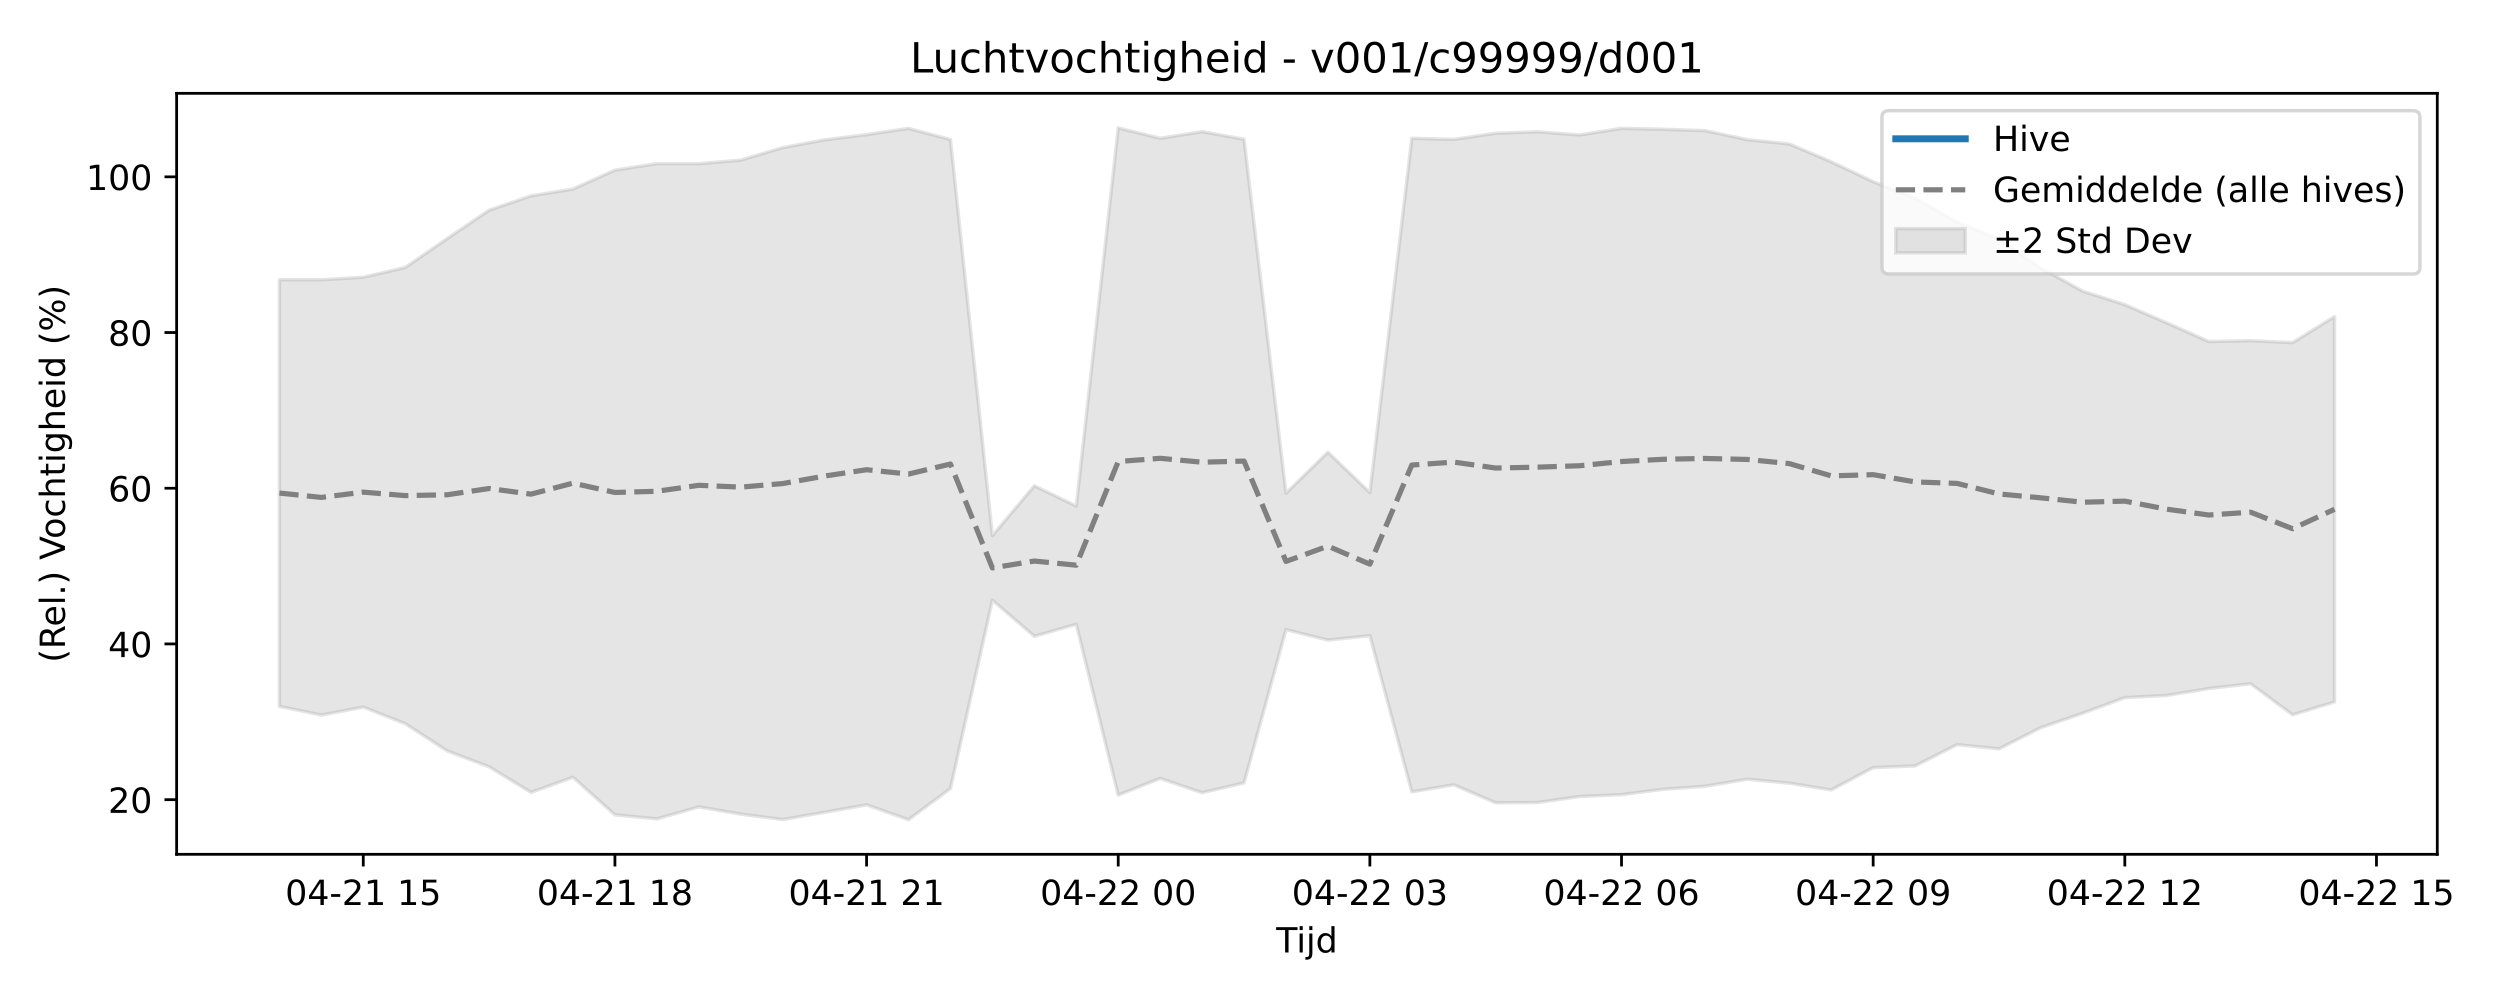
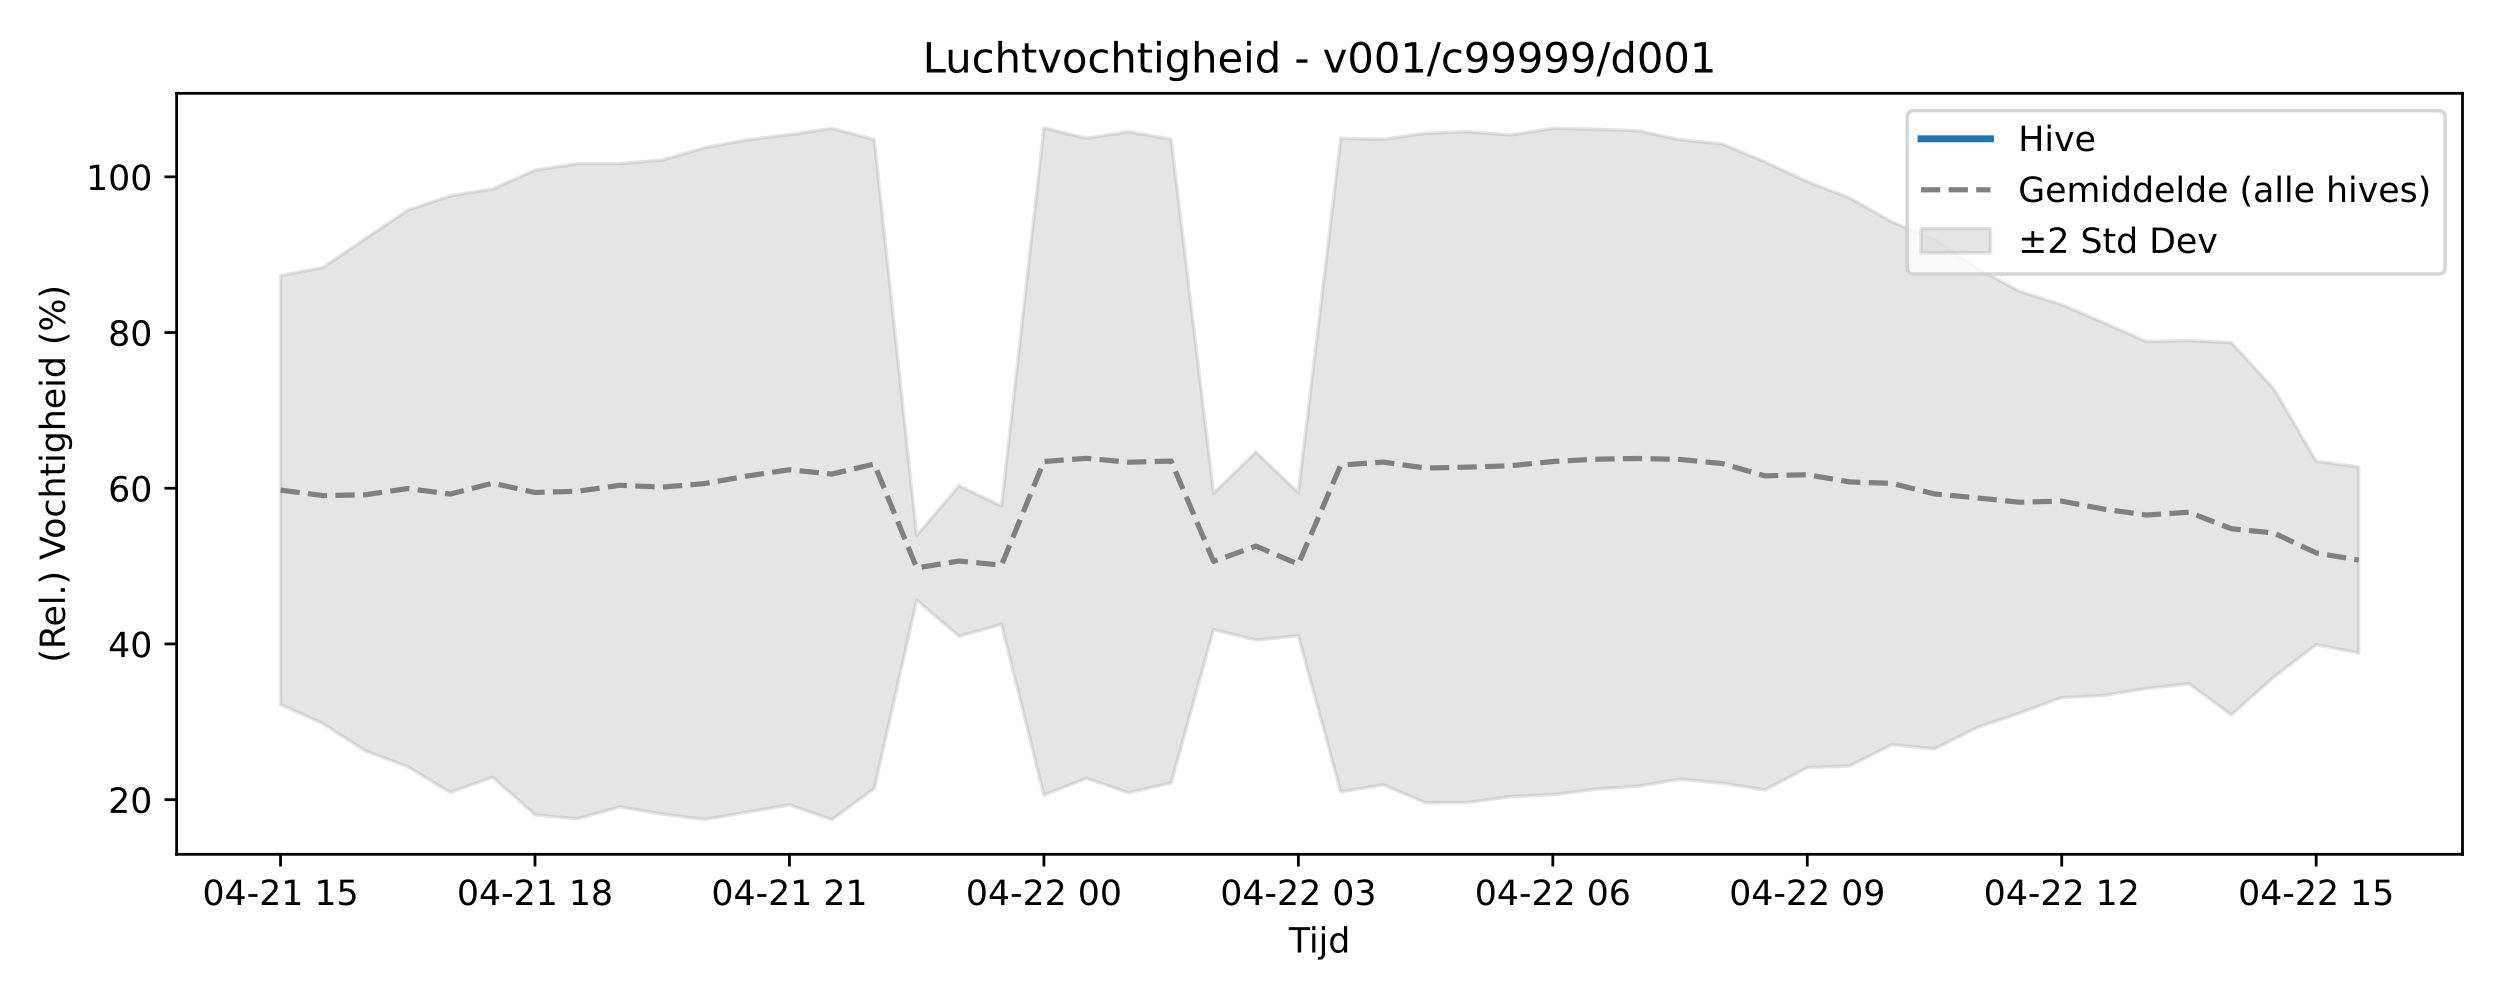
<svg xmlns="http://www.w3.org/2000/svg" xmlns:xlink="http://www.w3.org/1999/xlink" width="720pt" height="288pt" viewBox="0 0 720 288" version="1.1">
  <defs>
    <style type="text/css">*{stroke-linejoin: round; stroke-linecap: butt}</style>
  </defs>
  <g id="figure_1">
    <g id="patch_1">
      <path d="M 0 288  L 720 288  L 720 0  L 0 0  z " style="fill: #ffffff" />
    </g>
    <g id="axes_1">
      <g id="patch_2">
-         <path d="M 50.87 246.04  L 701.936 246.04  L 701.936 26.88  L 50.87 26.88  z " style="fill: #ffffff" />
+         <path d="M 50.87 246.04  L 709.2 246.04  L 709.2 26.88  L 50.87 26.88  z " style="fill: #ffffff" />
      </g>
      <g id="FillBetweenPolyCollection_1">
        <defs>
-           <path id="m2ee5538e0e" d="M 80.464 -207.435  L 80.464 -84.571  L 92.543 -82.063  L 104.622 -84.369  L 116.701 -79.574  L 128.781 -71.732  L 140.86 -67.16  L 152.939 -59.789  L 165.018 -64.15  L 177.097 -53.32  L 189.176 -52.159  L 201.255 -55.61  L 213.335 -53.53  L 225.414 -51.973  L 237.493 -54.07  L 249.572 -56.203  L 261.651 -51.922  L 273.73 -60.914  L 285.809 -115.14  L 297.889 -104.755  L 309.968 -108.21  L 322.047 -59.009  L 334.126 -63.827  L 346.205 -59.695  L 358.284 -62.524  L 370.363 -106.651  L 382.443 -103.662  L 394.522 -104.915  L 406.601 -59.952  L 418.68 -61.981  L 430.759 -56.78  L 442.838 -56.88  L 454.918 -58.597  L 466.997 -59.13  L 479.076 -60.692  L 491.155 -61.568  L 503.234 -63.591  L 515.313 -62.44  L 527.392 -60.493  L 539.472 -66.929  L 551.551 -67.4  L 563.63 -73.543  L 575.709 -72.328  L 587.788 -78.457  L 599.867 -82.608  L 611.946 -87.091  L 624.026 -87.712  L 636.105 -89.705  L 648.184 -91.078  L 660.263 -82.134  L 672.342 -85.843  L 672.342 -196.821  L 672.342 -196.821  L 660.263 -189.319  L 648.184 -189.892  L 636.105 -189.645  L 624.026 -195.002  L 611.946 -200.256  L 599.867 -204.117  L 587.788 -210.784  L 575.709 -219.155  L 563.63 -224.019  L 551.551 -231.008  L 539.472 -235.665  L 527.392 -241.403  L 515.313 -246.531  L 503.234 -247.772  L 491.155 -250.368  L 479.076 -250.771  L 466.997 -251.037  L 454.918 -249.128  L 442.838 -250.048  L 430.759 -249.625  L 418.68 -247.862  L 406.601 -248.172  L 394.522 -146.135  L 382.443 -157.777  L 370.363 -145.969  L 358.284 -247.893  L 346.205 -250.074  L 334.126 -248.183  L 322.047 -251.158  L 309.968 -142.243  L 297.889 -148.089  L 285.809 -133.743  L 273.73 -247.809  L 261.651 -251.021  L 249.572 -249.231  L 237.493 -247.727  L 225.414 -245.488  L 213.335 -241.889  L 201.255 -240.856  L 189.176 -240.868  L 177.097 -239.01  L 165.018 -233.561  L 152.939 -231.594  L 140.86 -227.462  L 128.781 -219.278  L 116.701 -210.962  L 104.622 -208.16  L 92.543 -207.427  L 80.464 -207.435  z " style="stroke: #808080; stroke-opacity: 0.2" />
+           <path id="mcada7a0e5c" d="M 80.794 -208.615  L 80.794 -85.11  L 93.008 -79.574  L 105.222 -71.732  L 117.436 -67.16  L 129.65 -59.789  L 141.864 -64.15  L 154.078 -53.32  L 166.291 -52.159  L 178.505 -55.61  L 190.719 -53.53  L 202.933 -51.973  L 215.147 -54.07  L 227.361 -56.203  L 239.575 -51.922  L 251.789 -60.914  L 264.003 -115.14  L 276.217 -104.755  L 288.431 -108.21  L 300.645 -59.009  L 312.858 -63.827  L 325.072 -59.695  L 337.286 -62.524  L 349.5 -106.651  L 361.714 -103.662  L 373.928 -104.915  L 386.142 -59.952  L 398.356 -61.981  L 410.57 -56.78  L 422.784 -56.88  L 434.998 -58.597  L 447.212 -59.13  L 459.425 -60.692  L 471.639 -61.568  L 483.853 -63.591  L 496.067 -62.44  L 508.281 -60.493  L 520.495 -66.929  L 532.709 -67.4  L 544.923 -73.543  L 557.137 -72.328  L 569.351 -78.457  L 581.565 -82.608  L 593.779 -87.091  L 605.992 -87.712  L 618.206 -89.705  L 630.42 -91.078  L 642.634 -82.134  L 654.848 -92.977  L 667.062 -102.342  L 679.276 -99.909  L 679.276 -153.496  L 679.276 -153.496  L 667.062 -155.161  L 654.848 -176.035  L 642.634 -189.319  L 630.42 -189.892  L 618.206 -189.645  L 605.992 -195.002  L 593.779 -200.256  L 581.565 -204.117  L 569.351 -210.784  L 557.137 -219.155  L 544.923 -224.019  L 532.709 -231.008  L 520.495 -235.665  L 508.281 -241.403  L 496.067 -246.531  L 483.853 -247.772  L 471.639 -250.368  L 459.425 -250.771  L 447.212 -251.037  L 434.998 -249.128  L 422.784 -250.048  L 410.57 -249.625  L 398.356 -247.862  L 386.142 -248.172  L 373.928 -146.135  L 361.714 -157.777  L 349.5 -145.969  L 337.286 -247.893  L 325.072 -250.074  L 312.858 -248.183  L 300.645 -251.158  L 288.431 -142.243  L 276.217 -148.089  L 264.003 -133.743  L 251.789 -247.809  L 239.575 -251.021  L 227.361 -249.231  L 215.147 -247.727  L 202.933 -245.488  L 190.719 -241.889  L 178.505 -240.856  L 166.291 -240.868  L 154.078 -239.01  L 141.864 -233.561  L 129.65 -231.594  L 117.436 -227.462  L 105.222 -219.278  L 93.008 -210.962  L 80.794 -208.615  z " style="stroke: #808080; stroke-opacity: 0.2" />
        </defs>
-         <g clip-path="url(#p87da37a4ce)">
-           <use xlink:href="#m2ee5538e0e" x="0" y="288" style="fill: #808080; fill-opacity: 0.2; stroke: #808080; stroke-opacity: 0.2" />
+         <g clip-path="url(#p43ce998a4f)">
+           <use xlink:href="#mcada7a0e5c" x="0" y="288" style="fill: #808080; fill-opacity: 0.2; stroke: #808080; stroke-opacity: 0.2" />
        </g>
      </g>
      <g id="matplotlib.axis_1">
        <g id="xtick_1">
          <g id="line2d_1">
            <defs>
-               <path id="mb3b8f23460" d="M 0 0  L 0 3.5  " style="stroke: #000000; stroke-width: 0.8" />
-             </defs>
-             <g>
-               <use xlink:href="#mb3b8f23460" x="104.622" y="246.04" style="stroke: #000000; stroke-width: 0.8" />
+               <path id="mc0df348321" d="M 0 0  L 0 3.5  " style="stroke: #000000; stroke-width: 0.8" />
+             </defs>
+             <g>
+               <use xlink:href="#mc0df348321" x="80.794" y="246.04" style="stroke: #000000; stroke-width: 0.8" />
            </g>
          </g>
          <g id="text_1">
-             <g transform="translate(82.14174 260.6384) scale(0.1 -0.1)">
+             <g transform="translate(58.31362 260.6384) scale(0.1 -0.1)">
              <defs>
                <path id="DejaVuSans-30" d="M 2034 4250  Q 1547 4250 1301 3770  Q 1056 3291 1056 2328  Q 1056 1369 1301 889  Q 1547 409 2034 409  Q 2525 409 2770 889  Q 3016 1369 3016 2328  Q 3016 3291 2770 3770  Q 2525 4250 2034 4250  z M 2034 4750  Q 2819 4750 3233 4129  Q 3647 3509 3647 2328  Q 3647 1150 3233 529  Q 2819 -91 2034 -91  Q 1250 -91 836 529  Q 422 1150 422 2328  Q 422 3509 836 4129  Q 1250 4750 2034 4750  z " transform="scale(0.015625)" />
                <path id="DejaVuSans-34" d="M 2419 4116  L 825 1625  L 2419 1625  L 2419 4116  z M 2253 4666  L 3047 4666  L 3047 1625  L 3713 1625  L 3713 1100  L 3047 1100  L 3047 0  L 2419 0  L 2419 1100  L 313 1100  L 313 1709  L 2253 4666  z " transform="scale(0.015625)" />
                <path id="DejaVuSans-2d" d="M 313 2009  L 1997 2009  L 1997 1497  L 313 1497  L 313 2009  z " transform="scale(0.015625)" />
                <path id="DejaVuSans-32" d="M 1228 531  L 3431 531  L 3431 0  L 469 0  L 469 531  Q 828 903 1448 1529  Q 2069 2156 2228 2338  Q 2531 2678 2651 2914  Q 2772 3150 2772 3378  Q 2772 3750 2511 3984  Q 2250 4219 1831 4219  Q 1534 4219 1204 4116  Q 875 4013 500 3803  L 500 4441  Q 881 4594 1212 4672  Q 1544 4750 1819 4750  Q 2544 4750 2975 4387  Q 3406 4025 3406 3419  Q 3406 3131 3298 2873  Q 3191 2616 2906 2266  Q 2828 2175 2409 1742  Q 1991 1309 1228 531  z " transform="scale(0.015625)" />
                <path id="DejaVuSans-31" d="M 794 531  L 1825 531  L 1825 4091  L 703 3866  L 703 4441  L 1819 4666  L 2450 4666  L 2450 531  L 3481 531  L 3481 0  L 794 0  L 794 531  z " transform="scale(0.015625)" />
                <path id="DejaVuSans-20" transform="scale(0.015625)" />
                <path id="DejaVuSans-35" d="M 691 4666  L 3169 4666  L 3169 4134  L 1269 4134  L 1269 2991  Q 1406 3038 1543 3061  Q 1681 3084 1819 3084  Q 2600 3084 3056 2656  Q 3513 2228 3513 1497  Q 3513 744 3044 326  Q 2575 -91 1722 -91  Q 1428 -91 1123 -41  Q 819 9 494 109  L 494 744  Q 775 591 1075 516  Q 1375 441 1709 441  Q 2250 441 2565 725  Q 2881 1009 2881 1497  Q 2881 1984 2565 2268  Q 2250 2553 1709 2553  Q 1456 2553 1204 2497  Q 953 2441 691 2322  L 691 4666  z " transform="scale(0.015625)" />
              </defs>
              <use xlink:href="#DejaVuSans-30" />
              <use xlink:href="#DejaVuSans-34" transform="translate(63.62305 0)" />
              <use xlink:href="#DejaVuSans-2d" transform="translate(127.2461 0)" />
              <use xlink:href="#DejaVuSans-32" transform="translate(163.3301 0)" />
              <use xlink:href="#DejaVuSans-31" transform="translate(226.9531 0)" />
              <use xlink:href="#DejaVuSans-20" transform="translate(290.5762 0)" />
              <use xlink:href="#DejaVuSans-31" transform="translate(322.3633 0)" />
              <use xlink:href="#DejaVuSans-35" transform="translate(385.9863 0)" />
            </g>
          </g>
        </g>
        <g id="xtick_2">
          <g id="line2d_2">
            <g>
-               <use xlink:href="#mb3b8f23460" x="177.097" y="246.04" style="stroke: #000000; stroke-width: 0.8" />
+               <use xlink:href="#mc0df348321" x="154.078" y="246.04" style="stroke: #000000; stroke-width: 0.8" />
            </g>
          </g>
          <g id="text_2">
-             <g transform="translate(154.6166 260.6384) scale(0.1 -0.1)">
+             <g transform="translate(131.5971 260.6384) scale(0.1 -0.1)">
              <defs>
                <path id="DejaVuSans-38" d="M 2034 2216  Q 1584 2216 1326 1975  Q 1069 1734 1069 1313  Q 1069 891 1326 650  Q 1584 409 2034 409  Q 2484 409 2743 651  Q 3003 894 3003 1313  Q 3003 1734 2745 1975  Q 2488 2216 2034 2216  z M 1403 2484  Q 997 2584 770 2862  Q 544 3141 544 3541  Q 544 4100 942 4425  Q 1341 4750 2034 4750  Q 2731 4750 3128 4425  Q 3525 4100 3525 3541  Q 3525 3141 3298 2862  Q 3072 2584 2669 2484  Q 3125 2378 3379 2068  Q 3634 1759 3634 1313  Q 3634 634 3220 271  Q 2806 -91 2034 -91  Q 1263 -91 848 271  Q 434 634 434 1313  Q 434 1759 690 2068  Q 947 2378 1403 2484  z M 1172 3481  Q 1172 3119 1398 2916  Q 1625 2713 2034 2713  Q 2441 2713 2670 2916  Q 2900 3119 2900 3481  Q 2900 3844 2670 4047  Q 2441 4250 2034 4250  Q 1625 4250 1398 4047  Q 1172 3844 1172 3481  z " transform="scale(0.015625)" />
              </defs>
              <use xlink:href="#DejaVuSans-30" />
              <use xlink:href="#DejaVuSans-34" transform="translate(63.62305 0)" />
              <use xlink:href="#DejaVuSans-2d" transform="translate(127.2461 0)" />
              <use xlink:href="#DejaVuSans-32" transform="translate(163.3301 0)" />
              <use xlink:href="#DejaVuSans-31" transform="translate(226.9531 0)" />
              <use xlink:href="#DejaVuSans-20" transform="translate(290.5762 0)" />
              <use xlink:href="#DejaVuSans-31" transform="translate(322.3633 0)" />
              <use xlink:href="#DejaVuSans-38" transform="translate(385.9863 0)" />
            </g>
          </g>
        </g>
        <g id="xtick_3">
          <g id="line2d_3">
            <g>
-               <use xlink:href="#mb3b8f23460" x="249.572" y="246.04" style="stroke: #000000; stroke-width: 0.8" />
+               <use xlink:href="#mc0df348321" x="227.361" y="246.04" style="stroke: #000000; stroke-width: 0.8" />
            </g>
          </g>
          <g id="text_3">
-             <g transform="translate(227.0915 260.6384) scale(0.1 -0.1)">
+             <g transform="translate(204.8806 260.6384) scale(0.1 -0.1)">
              <use xlink:href="#DejaVuSans-30" />
              <use xlink:href="#DejaVuSans-34" transform="translate(63.62305 0)" />
              <use xlink:href="#DejaVuSans-2d" transform="translate(127.2461 0)" />
              <use xlink:href="#DejaVuSans-32" transform="translate(163.3301 0)" />
              <use xlink:href="#DejaVuSans-31" transform="translate(226.9531 0)" />
              <use xlink:href="#DejaVuSans-20" transform="translate(290.5762 0)" />
              <use xlink:href="#DejaVuSans-32" transform="translate(322.3633 0)" />
              <use xlink:href="#DejaVuSans-31" transform="translate(385.9863 0)" />
            </g>
          </g>
        </g>
        <g id="xtick_4">
          <g id="line2d_4">
            <g>
-               <use xlink:href="#mb3b8f23460" x="322.047" y="246.04" style="stroke: #000000; stroke-width: 0.8" />
+               <use xlink:href="#mc0df348321" x="300.645" y="246.04" style="stroke: #000000; stroke-width: 0.8" />
            </g>
          </g>
          <g id="text_4">
-             <g transform="translate(299.5664 260.6384) scale(0.1 -0.1)">
+             <g transform="translate(278.1641 260.6384) scale(0.1 -0.1)">
              <use xlink:href="#DejaVuSans-30" />
              <use xlink:href="#DejaVuSans-34" transform="translate(63.62305 0)" />
              <use xlink:href="#DejaVuSans-2d" transform="translate(127.2461 0)" />
              <use xlink:href="#DejaVuSans-32" transform="translate(163.3301 0)" />
              <use xlink:href="#DejaVuSans-32" transform="translate(226.9531 0)" />
              <use xlink:href="#DejaVuSans-20" transform="translate(290.5762 0)" />
              <use xlink:href="#DejaVuSans-30" transform="translate(322.3633 0)" />
              <use xlink:href="#DejaVuSans-30" transform="translate(385.9863 0)" />
            </g>
          </g>
        </g>
        <g id="xtick_5">
          <g id="line2d_5">
            <g>
-               <use xlink:href="#mb3b8f23460" x="394.522" y="246.04" style="stroke: #000000; stroke-width: 0.8" />
+               <use xlink:href="#mc0df348321" x="373.928" y="246.04" style="stroke: #000000; stroke-width: 0.8" />
            </g>
          </g>
          <g id="text_5">
-             <g transform="translate(372.0413 260.6384) scale(0.1 -0.1)">
+             <g transform="translate(351.4476 260.6384) scale(0.1 -0.1)">
              <defs>
                <path id="DejaVuSans-33" d="M 2597 2516  Q 3050 2419 3304 2112  Q 3559 1806 3559 1356  Q 3559 666 3084 287  Q 2609 -91 1734 -91  Q 1441 -91 1130 -33  Q 819 25 488 141  L 488 750  Q 750 597 1062 519  Q 1375 441 1716 441  Q 2309 441 2620 675  Q 2931 909 2931 1356  Q 2931 1769 2642 2001  Q 2353 2234 1838 2234  L 1294 2234  L 1294 2753  L 1863 2753  Q 2328 2753 2575 2939  Q 2822 3125 2822 3475  Q 2822 3834 2567 4026  Q 2313 4219 1838 4219  Q 1578 4219 1281 4162  Q 984 4106 628 3988  L 628 4550  Q 988 4650 1302 4700  Q 1616 4750 1894 4750  Q 2613 4750 3031 4423  Q 3450 4097 3450 3541  Q 3450 3153 3228 2886  Q 3006 2619 2597 2516  z " transform="scale(0.015625)" />
              </defs>
              <use xlink:href="#DejaVuSans-30" />
              <use xlink:href="#DejaVuSans-34" transform="translate(63.62305 0)" />
              <use xlink:href="#DejaVuSans-2d" transform="translate(127.2461 0)" />
              <use xlink:href="#DejaVuSans-32" transform="translate(163.3301 0)" />
              <use xlink:href="#DejaVuSans-32" transform="translate(226.9531 0)" />
              <use xlink:href="#DejaVuSans-20" transform="translate(290.5762 0)" />
              <use xlink:href="#DejaVuSans-30" transform="translate(322.3633 0)" />
              <use xlink:href="#DejaVuSans-33" transform="translate(385.9863 0)" />
            </g>
          </g>
        </g>
        <g id="xtick_6">
          <g id="line2d_6">
            <g>
-               <use xlink:href="#mb3b8f23460" x="466.997" y="246.04" style="stroke: #000000; stroke-width: 0.8" />
+               <use xlink:href="#mc0df348321" x="447.212" y="246.04" style="stroke: #000000; stroke-width: 0.8" />
            </g>
          </g>
          <g id="text_6">
-             <g transform="translate(444.5162 260.6384) scale(0.1 -0.1)">
+             <g transform="translate(424.7311 260.6384) scale(0.1 -0.1)">
              <defs>
                <path id="DejaVuSans-36" d="M 2113 2584  Q 1688 2584 1439 2293  Q 1191 2003 1191 1497  Q 1191 994 1439 701  Q 1688 409 2113 409  Q 2538 409 2786 701  Q 3034 994 3034 1497  Q 3034 2003 2786 2293  Q 2538 2584 2113 2584  z M 3366 4563  L 3366 3988  Q 3128 4100 2886 4159  Q 2644 4219 2406 4219  Q 1781 4219 1451 3797  Q 1122 3375 1075 2522  Q 1259 2794 1537 2939  Q 1816 3084 2150 3084  Q 2853 3084 3261 2657  Q 3669 2231 3669 1497  Q 3669 778 3244 343  Q 2819 -91 2113 -91  Q 1303 -91 875 529  Q 447 1150 447 2328  Q 447 3434 972 4092  Q 1497 4750 2381 4750  Q 2619 4750 2861 4703  Q 3103 4656 3366 4563  z " transform="scale(0.015625)" />
              </defs>
              <use xlink:href="#DejaVuSans-30" />
              <use xlink:href="#DejaVuSans-34" transform="translate(63.62305 0)" />
              <use xlink:href="#DejaVuSans-2d" transform="translate(127.2461 0)" />
              <use xlink:href="#DejaVuSans-32" transform="translate(163.3301 0)" />
              <use xlink:href="#DejaVuSans-32" transform="translate(226.9531 0)" />
              <use xlink:href="#DejaVuSans-20" transform="translate(290.5762 0)" />
              <use xlink:href="#DejaVuSans-30" transform="translate(322.3633 0)" />
              <use xlink:href="#DejaVuSans-36" transform="translate(385.9863 0)" />
            </g>
          </g>
        </g>
        <g id="xtick_7">
          <g id="line2d_7">
            <g>
-               <use xlink:href="#mb3b8f23460" x="539.472" y="246.04" style="stroke: #000000; stroke-width: 0.8" />
+               <use xlink:href="#mc0df348321" x="520.495" y="246.04" style="stroke: #000000; stroke-width: 0.8" />
            </g>
          </g>
          <g id="text_7">
-             <g transform="translate(516.9911 260.6384) scale(0.1 -0.1)">
+             <g transform="translate(498.0145 260.6384) scale(0.1 -0.1)">
              <defs>
                <path id="DejaVuSans-39" d="M 703 97  L 703 672  Q 941 559 1184 500  Q 1428 441 1663 441  Q 2288 441 2617 861  Q 2947 1281 2994 2138  Q 2813 1869 2534 1725  Q 2256 1581 1919 1581  Q 1219 1581 811 2004  Q 403 2428 403 3163  Q 403 3881 828 4315  Q 1253 4750 1959 4750  Q 2769 4750 3195 4129  Q 3622 3509 3622 2328  Q 3622 1225 3098 567  Q 2575 -91 1691 -91  Q 1453 -91 1209 -44  Q 966 3 703 97  z M 1959 2075  Q 2384 2075 2632 2365  Q 2881 2656 2881 3163  Q 2881 3666 2632 3958  Q 2384 4250 1959 4250  Q 1534 4250 1286 3958  Q 1038 3666 1038 3163  Q 1038 2656 1286 2365  Q 1534 2075 1959 2075  z " transform="scale(0.015625)" />
              </defs>
              <use xlink:href="#DejaVuSans-30" />
              <use xlink:href="#DejaVuSans-34" transform="translate(63.62305 0)" />
              <use xlink:href="#DejaVuSans-2d" transform="translate(127.2461 0)" />
              <use xlink:href="#DejaVuSans-32" transform="translate(163.3301 0)" />
              <use xlink:href="#DejaVuSans-32" transform="translate(226.9531 0)" />
              <use xlink:href="#DejaVuSans-20" transform="translate(290.5762 0)" />
              <use xlink:href="#DejaVuSans-30" transform="translate(322.3633 0)" />
              <use xlink:href="#DejaVuSans-39" transform="translate(385.9863 0)" />
            </g>
          </g>
        </g>
        <g id="xtick_8">
          <g id="line2d_8">
            <g>
-               <use xlink:href="#mb3b8f23460" x="611.946" y="246.04" style="stroke: #000000; stroke-width: 0.8" />
+               <use xlink:href="#mc0df348321" x="593.779" y="246.04" style="stroke: #000000; stroke-width: 0.8" />
            </g>
          </g>
          <g id="text_8">
-             <g transform="translate(589.466 260.6384) scale(0.1 -0.1)">
+             <g transform="translate(571.298 260.6384) scale(0.1 -0.1)">
              <use xlink:href="#DejaVuSans-30" />
              <use xlink:href="#DejaVuSans-34" transform="translate(63.62305 0)" />
              <use xlink:href="#DejaVuSans-2d" transform="translate(127.2461 0)" />
              <use xlink:href="#DejaVuSans-32" transform="translate(163.3301 0)" />
              <use xlink:href="#DejaVuSans-32" transform="translate(226.9531 0)" />
              <use xlink:href="#DejaVuSans-20" transform="translate(290.5762 0)" />
              <use xlink:href="#DejaVuSans-31" transform="translate(322.3633 0)" />
              <use xlink:href="#DejaVuSans-32" transform="translate(385.9863 0)" />
            </g>
          </g>
        </g>
        <g id="xtick_9">
          <g id="line2d_9">
            <g>
-               <use xlink:href="#mb3b8f23460" x="684.421" y="246.04" style="stroke: #000000; stroke-width: 0.8" />
+               <use xlink:href="#mc0df348321" x="667.062" y="246.04" style="stroke: #000000; stroke-width: 0.8" />
            </g>
          </g>
          <g id="text_9">
-             <g transform="translate(661.9409 260.6384) scale(0.1 -0.1)">
+             <g transform="translate(644.5815 260.6384) scale(0.1 -0.1)">
              <use xlink:href="#DejaVuSans-30" />
              <use xlink:href="#DejaVuSans-34" transform="translate(63.62305 0)" />
              <use xlink:href="#DejaVuSans-2d" transform="translate(127.2461 0)" />
              <use xlink:href="#DejaVuSans-32" transform="translate(163.3301 0)" />
              <use xlink:href="#DejaVuSans-32" transform="translate(226.9531 0)" />
              <use xlink:href="#DejaVuSans-20" transform="translate(290.5762 0)" />
              <use xlink:href="#DejaVuSans-31" transform="translate(322.3633 0)" />
              <use xlink:href="#DejaVuSans-35" transform="translate(385.9863 0)" />
            </g>
          </g>
        </g>
        <g id="text_10">
-           <g transform="translate(367.5531 274.3166) scale(0.1 -0.1)">
+           <g transform="translate(371.185 274.3166) scale(0.1 -0.1)">
            <defs>
              <path id="DejaVuSans-54" d="M -19 4666  L 3928 4666  L 3928 4134  L 2272 4134  L 2272 0  L 1638 0  L 1638 4134  L -19 4134  L -19 4666  z " transform="scale(0.015625)" />
              <path id="DejaVuSans-69" d="M 603 3500  L 1178 3500  L 1178 0  L 603 0  L 603 3500  z M 603 4863  L 1178 4863  L 1178 4134  L 603 4134  L 603 4863  z " transform="scale(0.015625)" />
              <path id="DejaVuSans-6a" d="M 603 3500  L 1178 3500  L 1178 -63  Q 1178 -731 923 -1031  Q 669 -1331 103 -1331  L -116 -1331  L -116 -844  L 38 -844  Q 366 -844 484 -692  Q 603 -541 603 -63  L 603 3500  z M 603 4863  L 1178 4863  L 1178 4134  L 603 4134  L 603 4863  z " transform="scale(0.015625)" />
              <path id="DejaVuSans-64" d="M 2906 2969  L 2906 4863  L 3481 4863  L 3481 0  L 2906 0  L 2906 525  Q 2725 213 2448 61  Q 2172 -91 1784 -91  Q 1150 -91 751 415  Q 353 922 353 1747  Q 353 2572 751 3078  Q 1150 3584 1784 3584  Q 2172 3584 2448 3432  Q 2725 3281 2906 2969  z M 947 1747  Q 947 1113 1208 752  Q 1469 391 1925 391  Q 2381 391 2643 752  Q 2906 1113 2906 1747  Q 2906 2381 2643 2742  Q 2381 3103 1925 3103  Q 1469 3103 1208 2742  Q 947 2381 947 1747  z " transform="scale(0.015625)" />
            </defs>
            <use xlink:href="#DejaVuSans-54" />
            <use xlink:href="#DejaVuSans-69" transform="translate(57.95898 0)" />
            <use xlink:href="#DejaVuSans-6a" transform="translate(85.74219 0)" />
            <use xlink:href="#DejaVuSans-64" transform="translate(113.5254 0)" />
          </g>
        </g>
      </g>
      <g id="matplotlib.axis_2">
        <g id="ytick_1">
          <g id="line2d_10">
            <defs>
-               <path id="mda41e2611f" d="M 0 0  L -3.5 0  " style="stroke: #000000; stroke-width: 0.8" />
-             </defs>
-             <g>
-               <use xlink:href="#mda41e2611f" x="50.87" y="230.298" style="stroke: #000000; stroke-width: 0.8" />
+               <path id="me61a2bf452" d="M 0 0  L -3.5 0  " style="stroke: #000000; stroke-width: 0.8" />
+             </defs>
+             <g>
+               <use xlink:href="#me61a2bf452" x="50.87" y="230.298" style="stroke: #000000; stroke-width: 0.8" />
            </g>
          </g>
          <g id="text_11">
            <g transform="translate(31.145 234.0977) scale(0.1 -0.1)">
              <use xlink:href="#DejaVuSans-32" />
              <use xlink:href="#DejaVuSans-30" transform="translate(63.62305 0)" />
            </g>
          </g>
        </g>
        <g id="ytick_2">
          <g id="line2d_11">
            <g>
-               <use xlink:href="#mda41e2611f" x="50.87" y="185.456" style="stroke: #000000; stroke-width: 0.8" />
+               <use xlink:href="#me61a2bf452" x="50.87" y="185.456" style="stroke: #000000; stroke-width: 0.8" />
            </g>
          </g>
          <g id="text_12">
            <g transform="translate(31.145 189.2556) scale(0.1 -0.1)">
              <use xlink:href="#DejaVuSans-34" />
              <use xlink:href="#DejaVuSans-30" transform="translate(63.62305 0)" />
            </g>
          </g>
        </g>
        <g id="ytick_3">
          <g id="line2d_12">
            <g>
-               <use xlink:href="#mda41e2611f" x="50.87" y="140.614" style="stroke: #000000; stroke-width: 0.8" />
+               <use xlink:href="#me61a2bf452" x="50.87" y="140.614" style="stroke: #000000; stroke-width: 0.8" />
            </g>
          </g>
          <g id="text_13">
            <g transform="translate(31.145 144.4135) scale(0.1 -0.1)">
              <use xlink:href="#DejaVuSans-36" />
              <use xlink:href="#DejaVuSans-30" transform="translate(63.62305 0)" />
            </g>
          </g>
        </g>
        <g id="ytick_4">
          <g id="line2d_13">
            <g>
-               <use xlink:href="#mda41e2611f" x="50.87" y="95.772" style="stroke: #000000; stroke-width: 0.8" />
+               <use xlink:href="#me61a2bf452" x="50.87" y="95.772" style="stroke: #000000; stroke-width: 0.8" />
            </g>
          </g>
          <g id="text_14">
            <g transform="translate(31.145 99.57143) scale(0.1 -0.1)">
              <use xlink:href="#DejaVuSans-38" />
              <use xlink:href="#DejaVuSans-30" transform="translate(63.62305 0)" />
            </g>
          </g>
        </g>
        <g id="ytick_5">
          <g id="line2d_14">
            <g>
-               <use xlink:href="#mda41e2611f" x="50.87" y="50.93" style="stroke: #000000; stroke-width: 0.8" />
+               <use xlink:href="#me61a2bf452" x="50.87" y="50.93" style="stroke: #000000; stroke-width: 0.8" />
            </g>
          </g>
          <g id="text_15">
            <g transform="translate(24.7825 54.72933) scale(0.1 -0.1)">
              <use xlink:href="#DejaVuSans-31" />
              <use xlink:href="#DejaVuSans-30" transform="translate(63.62305 0)" />
              <use xlink:href="#DejaVuSans-30" transform="translate(127.2461 0)" />
            </g>
          </g>
        </g>
        <g id="text_16">
          <g transform="translate(18.70281 190.8381) rotate(-90) scale(0.1 -0.1)">
            <defs>
              <path id="DejaVuSans-28" d="M 1984 4856  Q 1566 4138 1362 3434  Q 1159 2731 1159 2009  Q 1159 1288 1364 580  Q 1569 -128 1984 -844  L 1484 -844  Q 1016 -109 783 600  Q 550 1309 550 2009  Q 550 2706 781 3412  Q 1013 4119 1484 4856  L 1984 4856  z " transform="scale(0.015625)" />
              <path id="DejaVuSans-52" d="M 2841 2188  Q 3044 2119 3236 1894  Q 3428 1669 3622 1275  L 4263 0  L 3584 0  L 2988 1197  Q 2756 1666 2539 1819  Q 2322 1972 1947 1972  L 1259 1972  L 1259 0  L 628 0  L 628 4666  L 2053 4666  Q 2853 4666 3247 4331  Q 3641 3997 3641 3322  Q 3641 2881 3436 2590  Q 3231 2300 2841 2188  z M 1259 4147  L 1259 2491  L 2053 2491  Q 2509 2491 2742 2702  Q 2975 2913 2975 3322  Q 2975 3731 2742 3939  Q 2509 4147 2053 4147  L 1259 4147  z " transform="scale(0.015625)" />
              <path id="DejaVuSans-65" d="M 3597 1894  L 3597 1613  L 953 1613  Q 991 1019 1311 708  Q 1631 397 2203 397  Q 2534 397 2845 478  Q 3156 559 3463 722  L 3463 178  Q 3153 47 2828 -22  Q 2503 -91 2169 -91  Q 1331 -91 842 396  Q 353 884 353 1716  Q 353 2575 817 3079  Q 1281 3584 2069 3584  Q 2775 3584 3186 3129  Q 3597 2675 3597 1894  z M 3022 2063  Q 3016 2534 2758 2815  Q 2500 3097 2075 3097  Q 1594 3097 1305 2825  Q 1016 2553 972 2059  L 3022 2063  z " transform="scale(0.015625)" />
              <path id="DejaVuSans-6c" d="M 603 4863  L 1178 4863  L 1178 0  L 603 0  L 603 4863  z " transform="scale(0.015625)" />
              <path id="DejaVuSans-2e" d="M 684 794  L 1344 794  L 1344 0  L 684 0  L 684 794  z " transform="scale(0.015625)" />
              <path id="DejaVuSans-29" d="M 513 4856  L 1013 4856  Q 1481 4119 1714 3412  Q 1947 2706 1947 2009  Q 1947 1309 1714 600  Q 1481 -109 1013 -844  L 513 -844  Q 928 -128 1133 580  Q 1338 1288 1338 2009  Q 1338 2731 1133 3434  Q 928 4138 513 4856  z " transform="scale(0.015625)" />
              <path id="DejaVuSans-56" d="M 1831 0  L 50 4666  L 709 4666  L 2188 738  L 3669 4666  L 4325 4666  L 2547 0  L 1831 0  z " transform="scale(0.015625)" />
              <path id="DejaVuSans-6f" d="M 1959 3097  Q 1497 3097 1228 2736  Q 959 2375 959 1747  Q 959 1119 1226 758  Q 1494 397 1959 397  Q 2419 397 2687 759  Q 2956 1122 2956 1747  Q 2956 2369 2687 2733  Q 2419 3097 1959 3097  z M 1959 3584  Q 2709 3584 3137 3096  Q 3566 2609 3566 1747  Q 3566 888 3137 398  Q 2709 -91 1959 -91  Q 1206 -91 779 398  Q 353 888 353 1747  Q 353 2609 779 3096  Q 1206 3584 1959 3584  z " transform="scale(0.015625)" />
              <path id="DejaVuSans-63" d="M 3122 3366  L 3122 2828  Q 2878 2963 2633 3030  Q 2388 3097 2138 3097  Q 1578 3097 1268 2742  Q 959 2388 959 1747  Q 959 1106 1268 751  Q 1578 397 2138 397  Q 2388 397 2633 464  Q 2878 531 3122 666  L 3122 134  Q 2881 22 2623 -34  Q 2366 -91 2075 -91  Q 1284 -91 818 406  Q 353 903 353 1747  Q 353 2603 823 3093  Q 1294 3584 2113 3584  Q 2378 3584 2631 3529  Q 2884 3475 3122 3366  z " transform="scale(0.015625)" />
              <path id="DejaVuSans-68" d="M 3513 2113  L 3513 0  L 2938 0  L 2938 2094  Q 2938 2591 2744 2837  Q 2550 3084 2163 3084  Q 1697 3084 1428 2787  Q 1159 2491 1159 1978  L 1159 0  L 581 0  L 581 4863  L 1159 4863  L 1159 2956  Q 1366 3272 1645 3428  Q 1925 3584 2291 3584  Q 2894 3584 3203 3211  Q 3513 2838 3513 2113  z " transform="scale(0.015625)" />
              <path id="DejaVuSans-74" d="M 1172 4494  L 1172 3500  L 2356 3500  L 2356 3053  L 1172 3053  L 1172 1153  Q 1172 725 1289 603  Q 1406 481 1766 481  L 2356 481  L 2356 0  L 1766 0  Q 1100 0 847 248  Q 594 497 594 1153  L 594 3053  L 172 3053  L 172 3500  L 594 3500  L 594 4494  L 1172 4494  z " transform="scale(0.015625)" />
              <path id="DejaVuSans-67" d="M 2906 1791  Q 2906 2416 2648 2759  Q 2391 3103 1925 3103  Q 1463 3103 1205 2759  Q 947 2416 947 1791  Q 947 1169 1205 825  Q 1463 481 1925 481  Q 2391 481 2648 825  Q 2906 1169 2906 1791  z M 3481 434  Q 3481 -459 3084 -895  Q 2688 -1331 1869 -1331  Q 1566 -1331 1297 -1286  Q 1028 -1241 775 -1147  L 775 -588  Q 1028 -725 1275 -790  Q 1522 -856 1778 -856  Q 2344 -856 2625 -561  Q 2906 -266 2906 331  L 2906 616  Q 2728 306 2450 153  Q 2172 0 1784 0  Q 1141 0 747 490  Q 353 981 353 1791  Q 353 2603 747 3093  Q 1141 3584 1784 3584  Q 2172 3584 2450 3431  Q 2728 3278 2906 2969  L 2906 3500  L 3481 3500  L 3481 434  z " transform="scale(0.015625)" />
              <path id="DejaVuSans-25" d="M 4653 2053  Q 4381 2053 4226 1822  Q 4072 1591 4072 1178  Q 4072 772 4226 539  Q 4381 306 4653 306  Q 4919 306 5073 539  Q 5228 772 5228 1178  Q 5228 1588 5073 1820  Q 4919 2053 4653 2053  z M 4653 2450  Q 5147 2450 5437 2106  Q 5728 1763 5728 1178  Q 5728 594 5436 251  Q 5144 -91 4653 -91  Q 4153 -91 3862 251  Q 3572 594 3572 1178  Q 3572 1766 3864 2108  Q 4156 2450 4653 2450  z M 1428 4353  Q 1159 4353 1004 4120  Q 850 3888 850 3481  Q 850 3069 1003 2837  Q 1156 2606 1428 2606  Q 1700 2606 1854 2837  Q 2009 3069 2009 3481  Q 2009 3884 1853 4118  Q 1697 4353 1428 4353  z M 4250 4750  L 4750 4750  L 1831 -91  L 1331 -91  L 4250 4750  z M 1428 4750  Q 1922 4750 2215 4408  Q 2509 4066 2509 3481  Q 2509 2891 2217 2550  Q 1925 2209 1428 2209  Q 931 2209 642 2551  Q 353 2894 353 3481  Q 353 4063 643 4406  Q 934 4750 1428 4750  z " transform="scale(0.015625)" />
            </defs>
            <use xlink:href="#DejaVuSans-28" />
            <use xlink:href="#DejaVuSans-52" transform="translate(39.01367 0)" />
            <use xlink:href="#DejaVuSans-65" transform="translate(103.9961 0)" />
            <use xlink:href="#DejaVuSans-6c" transform="translate(165.5195 0)" />
            <use xlink:href="#DejaVuSans-2e" transform="translate(193.3027 0)" />
            <use xlink:href="#DejaVuSans-29" transform="translate(225.0898 0)" />
            <use xlink:href="#DejaVuSans-20" transform="translate(264.1035 0)" />
            <use xlink:href="#DejaVuSans-56" transform="translate(295.8906 0)" />
            <use xlink:href="#DejaVuSans-6f" transform="translate(356.5488 0)" />
            <use xlink:href="#DejaVuSans-63" transform="translate(417.7305 0)" />
            <use xlink:href="#DejaVuSans-68" transform="translate(472.7109 0)" />
            <use xlink:href="#DejaVuSans-74" transform="translate(536.0898 0)" />
            <use xlink:href="#DejaVuSans-69" transform="translate(575.2988 0)" />
            <use xlink:href="#DejaVuSans-67" transform="translate(603.082 0)" />
            <use xlink:href="#DejaVuSans-68" transform="translate(666.5586 0)" />
            <use xlink:href="#DejaVuSans-65" transform="translate(729.9375 0)" />
            <use xlink:href="#DejaVuSans-69" transform="translate(791.4609 0)" />
            <use xlink:href="#DejaVuSans-64" transform="translate(819.2441 0)" />
            <use xlink:href="#DejaVuSans-20" transform="translate(882.7207 0)" />
            <use xlink:href="#DejaVuSans-28" transform="translate(914.5078 0)" />
            <use xlink:href="#DejaVuSans-25" transform="translate(953.5215 0)" />
            <use xlink:href="#DejaVuSans-29" transform="translate(1048.541 0)" />
          </g>
        </g>
      </g>
      <g id="line2d_15">
-         <path clip-path="url(#p87da37a4ce)" style="fill: none; stroke: #1f77b4; stroke-width: 2; stroke-linecap: square" />
+         <path clip-path="url(#p43ce998a4f)" style="fill: none; stroke: #1f77b4; stroke-width: 2; stroke-linecap: square" />
      </g>
      <g id="line2d_16">
-         <path d="M 80.464 141.997  L 92.543 143.255  L 104.622 141.735  L 116.701 142.732  L 128.781 142.495  L 140.86 140.689  L 152.939 142.308  L 165.018 139.144  L 177.097 141.835  L 189.176 141.486  L 201.255 139.767  L 213.335 140.29  L 225.414 139.269  L 237.493 137.102  L 249.572 135.283  L 261.651 136.529  L 273.73 133.639  L 285.809 163.559  L 297.889 161.578  L 309.968 162.774  L 322.047 132.916  L 334.126 131.995  L 346.205 133.116  L 358.284 132.792  L 370.363 161.69  L 382.443 157.281  L 394.522 162.475  L 406.601 133.938  L 418.68 133.078  L 430.759 134.797  L 442.838 134.536  L 454.918 134.137  L 466.997 132.916  L 479.076 132.269  L 491.155 132.032  L 503.234 132.319  L 515.313 133.514  L 527.392 137.052  L 539.472 136.703  L 551.551 138.796  L 563.63 139.219  L 575.709 142.259  L 587.788 143.38  L 599.867 144.638  L 611.946 144.326  L 624.026 146.643  L 636.105 148.325  L 648.184 147.515  L 660.263 152.273  L 672.342 146.668  " clip-path="url(#p87da37a4ce)" style="fill: none; stroke-dasharray: 5.55,2.4; stroke-dashoffset: 0; stroke: #808080; stroke-width: 1.5" />
+         <path d="M 80.794 141.137  L 93.008 142.732  L 105.222 142.495  L 117.436 140.689  L 129.65 142.308  L 141.864 139.144  L 154.078 141.835  L 166.291 141.486  L 178.505 139.767  L 190.719 140.29  L 202.933 139.269  L 215.147 137.102  L 227.361 135.283  L 239.575 136.529  L 251.789 133.639  L 264.003 163.559  L 276.217 161.578  L 288.431 162.774  L 300.645 132.916  L 312.858 131.995  L 325.072 133.116  L 337.286 132.792  L 349.5 161.69  L 361.714 157.281  L 373.928 162.475  L 386.142 133.938  L 398.356 133.078  L 410.57 134.797  L 422.784 134.536  L 434.998 134.137  L 447.212 132.916  L 459.425 132.269  L 471.639 132.032  L 483.853 132.319  L 496.067 133.514  L 508.281 137.052  L 520.495 136.703  L 532.709 138.796  L 544.923 139.219  L 557.137 142.259  L 569.351 143.38  L 581.565 144.638  L 593.779 144.326  L 605.992 146.643  L 618.206 148.325  L 630.42 147.515  L 642.634 152.273  L 654.848 153.494  L 667.062 159.249  L 679.276 161.298  " clip-path="url(#p43ce998a4f)" style="fill: none; stroke-dasharray: 5.55,2.4; stroke-dashoffset: 0; stroke: #808080; stroke-width: 1.5" />
      </g>
      <g id="patch_3">
        <path d="M 50.87 246.04  L 50.87 26.88  " style="fill: none; stroke: #000000; stroke-width: 0.8; stroke-linejoin: miter; stroke-linecap: square" />
      </g>
      <g id="patch_4">
-         <path d="M 701.936 246.04  L 701.936 26.88  " style="fill: none; stroke: #000000; stroke-width: 0.8; stroke-linejoin: miter; stroke-linecap: square" />
+         <path d="M 709.2 246.04  L 709.2 26.88  " style="fill: none; stroke: #000000; stroke-width: 0.8; stroke-linejoin: miter; stroke-linecap: square" />
      </g>
      <g id="patch_5">
-         <path d="M 50.87 246.04  L 701.936 246.04  " style="fill: none; stroke: #000000; stroke-width: 0.8; stroke-linejoin: miter; stroke-linecap: square" />
+         <path d="M 50.87 246.04  L 709.2 246.04  " style="fill: none; stroke: #000000; stroke-width: 0.8; stroke-linejoin: miter; stroke-linecap: square" />
      </g>
      <g id="patch_6">
-         <path d="M 50.87 26.88  L 701.936 26.88  " style="fill: none; stroke: #000000; stroke-width: 0.8; stroke-linejoin: miter; stroke-linecap: square" />
+         <path d="M 50.87 26.88  L 709.2 26.88  " style="fill: none; stroke: #000000; stroke-width: 0.8; stroke-linejoin: miter; stroke-linecap: square" />
      </g>
      <g id="text_17">
-         <g transform="translate(262.1134 20.88) scale(0.12 -0.12)">
+         <g transform="translate(265.7453 20.88) scale(0.12 -0.12)">
          <defs>
            <path id="DejaVuSans-4c" d="M 628 4666  L 1259 4666  L 1259 531  L 3531 531  L 3531 0  L 628 0  L 628 4666  z " transform="scale(0.015625)" />
            <path id="DejaVuSans-75" d="M 544 1381  L 544 3500  L 1119 3500  L 1119 1403  Q 1119 906 1312 657  Q 1506 409 1894 409  Q 2359 409 2629 706  Q 2900 1003 2900 1516  L 2900 3500  L 3475 3500  L 3475 0  L 2900 0  L 2900 538  Q 2691 219 2414 64  Q 2138 -91 1772 -91  Q 1169 -91 856 284  Q 544 659 544 1381  z M 1991 3584  L 1991 3584  z " transform="scale(0.015625)" />
            <path id="DejaVuSans-76" d="M 191 3500  L 800 3500  L 1894 563  L 2988 3500  L 3597 3500  L 2284 0  L 1503 0  L 191 3500  z " transform="scale(0.015625)" />
            <path id="DejaVuSans-2f" d="M 1625 4666  L 2156 4666  L 531 -594  L 0 -594  L 1625 4666  z " transform="scale(0.015625)" />
          </defs>
          <use xlink:href="#DejaVuSans-4c" />
          <use xlink:href="#DejaVuSans-75" transform="translate(53.96289 0)" />
          <use xlink:href="#DejaVuSans-63" transform="translate(117.3418 0)" />
          <use xlink:href="#DejaVuSans-68" transform="translate(172.3223 0)" />
          <use xlink:href="#DejaVuSans-74" transform="translate(235.7012 0)" />
          <use xlink:href="#DejaVuSans-76" transform="translate(274.9102 0)" />
          <use xlink:href="#DejaVuSans-6f" transform="translate(334.0898 0)" />
          <use xlink:href="#DejaVuSans-63" transform="translate(395.2715 0)" />
          <use xlink:href="#DejaVuSans-68" transform="translate(450.252 0)" />
          <use xlink:href="#DejaVuSans-74" transform="translate(513.6309 0)" />
          <use xlink:href="#DejaVuSans-69" transform="translate(552.8398 0)" />
          <use xlink:href="#DejaVuSans-67" transform="translate(580.623 0)" />
          <use xlink:href="#DejaVuSans-68" transform="translate(644.0996 0)" />
          <use xlink:href="#DejaVuSans-65" transform="translate(707.4785 0)" />
          <use xlink:href="#DejaVuSans-69" transform="translate(769.002 0)" />
          <use xlink:href="#DejaVuSans-64" transform="translate(796.7852 0)" />
          <use xlink:href="#DejaVuSans-20" transform="translate(860.2617 0)" />
          <use xlink:href="#DejaVuSans-2d" transform="translate(892.0488 0)" />
          <use xlink:href="#DejaVuSans-20" transform="translate(928.1328 0)" />
          <use xlink:href="#DejaVuSans-76" transform="translate(959.9199 0)" />
          <use xlink:href="#DejaVuSans-30" transform="translate(1019.1 0)" />
          <use xlink:href="#DejaVuSans-30" transform="translate(1082.723 0)" />
          <use xlink:href="#DejaVuSans-31" transform="translate(1146.346 0)" />
          <use xlink:href="#DejaVuSans-2f" transform="translate(1209.969 0)" />
          <use xlink:href="#DejaVuSans-63" transform="translate(1243.66 0)" />
          <use xlink:href="#DejaVuSans-39" transform="translate(1298.641 0)" />
          <use xlink:href="#DejaVuSans-39" transform="translate(1362.264 0)" />
          <use xlink:href="#DejaVuSans-39" transform="translate(1425.887 0)" />
          <use xlink:href="#DejaVuSans-39" transform="translate(1489.51 0)" />
          <use xlink:href="#DejaVuSans-39" transform="translate(1553.133 0)" />
          <use xlink:href="#DejaVuSans-2f" transform="translate(1616.756 0)" />
          <use xlink:href="#DejaVuSans-64" transform="translate(1650.447 0)" />
          <use xlink:href="#DejaVuSans-30" transform="translate(1713.924 0)" />
          <use xlink:href="#DejaVuSans-30" transform="translate(1777.547 0)" />
          <use xlink:href="#DejaVuSans-31" transform="translate(1841.17 0)" />
        </g>
      </g>
      <g id="legend_1">
        <g id="patch_7">
-           <path d="M 543.992 78.914  L 694.936 78.914  Q 696.936 78.914 696.936 76.914  L 696.936 33.88  Q 696.936 31.88 694.936 31.88  L 543.992 31.88  Q 541.992 31.88 541.992 33.88  L 541.992 76.914  Q 541.992 78.914 543.992 78.914  z " style="fill: #ffffff; opacity: 0.8; stroke: #cccccc; stroke-linejoin: miter" />
+           <path d="M 551.256 78.914  L 702.2 78.914  Q 704.2 78.914 704.2 76.914  L 704.2 33.88  Q 704.2 31.88 702.2 31.88  L 551.256 31.88  Q 549.256 31.88 549.256 33.88  L 549.256 76.914  Q 549.256 78.914 551.256 78.914  z " style="fill: #ffffff; opacity: 0.8; stroke: #cccccc; stroke-linejoin: miter" />
        </g>
        <g id="line2d_17">
-           <path d="M 545.992 39.978  L 555.992 39.978  L 565.992 39.978  " style="fill: none; stroke: #1f77b4; stroke-width: 2; stroke-linecap: square" />
+           <path d="M 553.256 39.978  L 563.256 39.978  L 573.256 39.978  " style="fill: none; stroke: #1f77b4; stroke-width: 2; stroke-linecap: square" />
        </g>
        <g id="text_18">
-           <g transform="translate(573.9924 43.47844) scale(0.1 -0.1)">
+           <g transform="translate(581.2563 43.47844) scale(0.1 -0.1)">
            <defs>
              <path id="DejaVuSans-48" d="M 628 4666  L 1259 4666  L 1259 2753  L 3553 2753  L 3553 4666  L 4184 4666  L 4184 0  L 3553 0  L 3553 2222  L 1259 2222  L 1259 0  L 628 0  L 628 4666  z " transform="scale(0.015625)" />
            </defs>
            <use xlink:href="#DejaVuSans-48" />
            <use xlink:href="#DejaVuSans-69" transform="translate(75.19531 0)" />
            <use xlink:href="#DejaVuSans-76" transform="translate(102.9785 0)" />
            <use xlink:href="#DejaVuSans-65" transform="translate(162.1582 0)" />
          </g>
        </g>
        <g id="line2d_18">
-           <path d="M 545.992 54.657  L 555.992 54.657  L 565.992 54.657  " style="fill: none; stroke-dasharray: 5.55,2.4; stroke-dashoffset: 0; stroke: #808080; stroke-width: 1.5" />
+           <path d="M 553.256 54.657  L 563.256 54.657  L 573.256 54.657  " style="fill: none; stroke-dasharray: 5.55,2.4; stroke-dashoffset: 0; stroke: #808080; stroke-width: 1.5" />
        </g>
        <g id="text_19">
-           <g transform="translate(573.9924 58.15656) scale(0.1 -0.1)">
+           <g transform="translate(581.2563 58.15656) scale(0.1 -0.1)">
            <defs>
              <path id="DejaVuSans-47" d="M 3809 666  L 3809 1919  L 2778 1919  L 2778 2438  L 4434 2438  L 4434 434  Q 4069 175 3628 42  Q 3188 -91 2688 -91  Q 1594 -91 976 548  Q 359 1188 359 2328  Q 359 3472 976 4111  Q 1594 4750 2688 4750  Q 3144 4750 3555 4637  Q 3966 4525 4313 4306  L 4313 3634  Q 3963 3931 3569 4081  Q 3175 4231 2741 4231  Q 1884 4231 1454 3753  Q 1025 3275 1025 2328  Q 1025 1384 1454 906  Q 1884 428 2741 428  Q 3075 428 3337 486  Q 3600 544 3809 666  z " transform="scale(0.015625)" />
              <path id="DejaVuSans-6d" d="M 3328 2828  Q 3544 3216 3844 3400  Q 4144 3584 4550 3584  Q 5097 3584 5394 3201  Q 5691 2819 5691 2113  L 5691 0  L 5113 0  L 5113 2094  Q 5113 2597 4934 2840  Q 4756 3084 4391 3084  Q 3944 3084 3684 2787  Q 3425 2491 3425 1978  L 3425 0  L 2847 0  L 2847 2094  Q 2847 2600 2669 2842  Q 2491 3084 2119 3084  Q 1678 3084 1418 2786  Q 1159 2488 1159 1978  L 1159 0  L 581 0  L 581 3500  L 1159 3500  L 1159 2956  Q 1356 3278 1631 3431  Q 1906 3584 2284 3584  Q 2666 3584 2933 3390  Q 3200 3197 3328 2828  z " transform="scale(0.015625)" />
              <path id="DejaVuSans-61" d="M 2194 1759  Q 1497 1759 1228 1600  Q 959 1441 959 1056  Q 959 750 1161 570  Q 1363 391 1709 391  Q 2188 391 2477 730  Q 2766 1069 2766 1631  L 2766 1759  L 2194 1759  z M 3341 1997  L 3341 0  L 2766 0  L 2766 531  Q 2569 213 2275 61  Q 1981 -91 1556 -91  Q 1019 -91 701 211  Q 384 513 384 1019  Q 384 1609 779 1909  Q 1175 2209 1959 2209  L 2766 2209  L 2766 2266  Q 2766 2663 2505 2880  Q 2244 3097 1772 3097  Q 1472 3097 1187 3025  Q 903 2953 641 2809  L 641 3341  Q 956 3463 1253 3523  Q 1550 3584 1831 3584  Q 2591 3584 2966 3190  Q 3341 2797 3341 1997  z " transform="scale(0.015625)" />
              <path id="DejaVuSans-73" d="M 2834 3397  L 2834 2853  Q 2591 2978 2328 3040  Q 2066 3103 1784 3103  Q 1356 3103 1142 2972  Q 928 2841 928 2578  Q 928 2378 1081 2264  Q 1234 2150 1697 2047  L 1894 2003  Q 2506 1872 2764 1633  Q 3022 1394 3022 966  Q 3022 478 2636 193  Q 2250 -91 1575 -91  Q 1294 -91 989 -36  Q 684 19 347 128  L 347 722  Q 666 556 975 473  Q 1284 391 1588 391  Q 1994 391 2212 530  Q 2431 669 2431 922  Q 2431 1156 2273 1281  Q 2116 1406 1581 1522  L 1381 1569  Q 847 1681 609 1914  Q 372 2147 372 2553  Q 372 3047 722 3315  Q 1072 3584 1716 3584  Q 2034 3584 2315 3537  Q 2597 3491 2834 3397  z " transform="scale(0.015625)" />
            </defs>
            <use xlink:href="#DejaVuSans-47" />
            <use xlink:href="#DejaVuSans-65" transform="translate(77.49023 0)" />
            <use xlink:href="#DejaVuSans-6d" transform="translate(139.0137 0)" />
            <use xlink:href="#DejaVuSans-69" transform="translate(236.4258 0)" />
            <use xlink:href="#DejaVuSans-64" transform="translate(264.209 0)" />
            <use xlink:href="#DejaVuSans-64" transform="translate(327.6855 0)" />
            <use xlink:href="#DejaVuSans-65" transform="translate(391.1621 0)" />
            <use xlink:href="#DejaVuSans-6c" transform="translate(452.6855 0)" />
            <use xlink:href="#DejaVuSans-64" transform="translate(480.4688 0)" />
            <use xlink:href="#DejaVuSans-65" transform="translate(543.9453 0)" />
            <use xlink:href="#DejaVuSans-20" transform="translate(605.4688 0)" />
            <use xlink:href="#DejaVuSans-28" transform="translate(637.2559 0)" />
            <use xlink:href="#DejaVuSans-61" transform="translate(676.2695 0)" />
            <use xlink:href="#DejaVuSans-6c" transform="translate(737.5488 0)" />
            <use xlink:href="#DejaVuSans-6c" transform="translate(765.332 0)" />
            <use xlink:href="#DejaVuSans-65" transform="translate(793.1152 0)" />
            <use xlink:href="#DejaVuSans-20" transform="translate(854.6387 0)" />
            <use xlink:href="#DejaVuSans-68" transform="translate(886.4258 0)" />
            <use xlink:href="#DejaVuSans-69" transform="translate(949.8047 0)" />
            <use xlink:href="#DejaVuSans-76" transform="translate(977.5879 0)" />
            <use xlink:href="#DejaVuSans-65" transform="translate(1036.768 0)" />
            <use xlink:href="#DejaVuSans-73" transform="translate(1098.291 0)" />
            <use xlink:href="#DejaVuSans-29" transform="translate(1150.391 0)" />
          </g>
        </g>
        <g id="patch_8">
-           <path d="M 545.992 72.835  L 565.992 72.835  L 565.992 65.835  L 545.992 65.835  z " style="fill: #808080; fill-opacity: 0.2; stroke: #808080; stroke-opacity: 0.2; stroke-linejoin: miter" />
+           <path d="M 553.256 72.835  L 573.256 72.835  L 573.256 65.835  L 553.256 65.835  z " style="fill: #808080; fill-opacity: 0.2; stroke: #808080; stroke-opacity: 0.2; stroke-linejoin: miter" />
        </g>
        <g id="text_20">
-           <g transform="translate(573.9924 72.83469) scale(0.1 -0.1)">
+           <g transform="translate(581.2563 72.83469) scale(0.1 -0.1)">
            <defs>
              <path id="DejaVuSans-b1" d="M 2944 4013  L 2944 2803  L 4684 2803  L 4684 2272  L 2944 2272  L 2944 1063  L 2419 1063  L 2419 2272  L 678 2272  L 678 2803  L 2419 2803  L 2419 4013  L 2944 4013  z M 678 531  L 4684 531  L 4684 0  L 678 0  L 678 531  z " transform="scale(0.015625)" />
              <path id="DejaVuSans-53" d="M 3425 4513  L 3425 3897  Q 3066 4069 2747 4153  Q 2428 4238 2131 4238  Q 1616 4238 1336 4038  Q 1056 3838 1056 3469  Q 1056 3159 1242 3001  Q 1428 2844 1947 2747  L 2328 2669  Q 3034 2534 3370 2195  Q 3706 1856 3706 1288  Q 3706 609 3251 259  Q 2797 -91 1919 -91  Q 1588 -91 1214 -16  Q 841 59 441 206  L 441 856  Q 825 641 1194 531  Q 1563 422 1919 422  Q 2459 422 2753 634  Q 3047 847 3047 1241  Q 3047 1584 2836 1778  Q 2625 1972 2144 2069  L 1759 2144  Q 1053 2284 737 2584  Q 422 2884 422 3419  Q 422 4038 858 4394  Q 1294 4750 2059 4750  Q 2388 4750 2728 4690  Q 3069 4631 3425 4513  z " transform="scale(0.015625)" />
              <path id="DejaVuSans-44" d="M 1259 4147  L 1259 519  L 2022 519  Q 2988 519 3436 956  Q 3884 1394 3884 2338  Q 3884 3275 3436 3711  Q 2988 4147 2022 4147  L 1259 4147  z M 628 4666  L 1925 4666  Q 3281 4666 3915 4102  Q 4550 3538 4550 2338  Q 4550 1131 3912 565  Q 3275 0 1925 0  L 628 0  L 628 4666  z " transform="scale(0.015625)" />
            </defs>
            <use xlink:href="#DejaVuSans-b1" />
            <use xlink:href="#DejaVuSans-32" transform="translate(83.78906 0)" />
            <use xlink:href="#DejaVuSans-20" transform="translate(147.4121 0)" />
            <use xlink:href="#DejaVuSans-53" transform="translate(179.1992 0)" />
            <use xlink:href="#DejaVuSans-74" transform="translate(242.6758 0)" />
            <use xlink:href="#DejaVuSans-64" transform="translate(281.8848 0)" />
            <use xlink:href="#DejaVuSans-20" transform="translate(345.3613 0)" />
            <use xlink:href="#DejaVuSans-44" transform="translate(377.1484 0)" />
            <use xlink:href="#DejaVuSans-65" transform="translate(454.1504 0)" />
            <use xlink:href="#DejaVuSans-76" transform="translate(515.6738 0)" />
          </g>
        </g>
      </g>
    </g>
  </g>
  <defs>
-     <clipPath id="p87da37a4ce">
-       <rect x="50.87" y="26.88" width="651.066" height="219.16" />
+     <clipPath id="p43ce998a4f">
+       <rect x="50.87" y="26.88" width="658.33" height="219.16" />
    </clipPath>
  </defs>
</svg>
